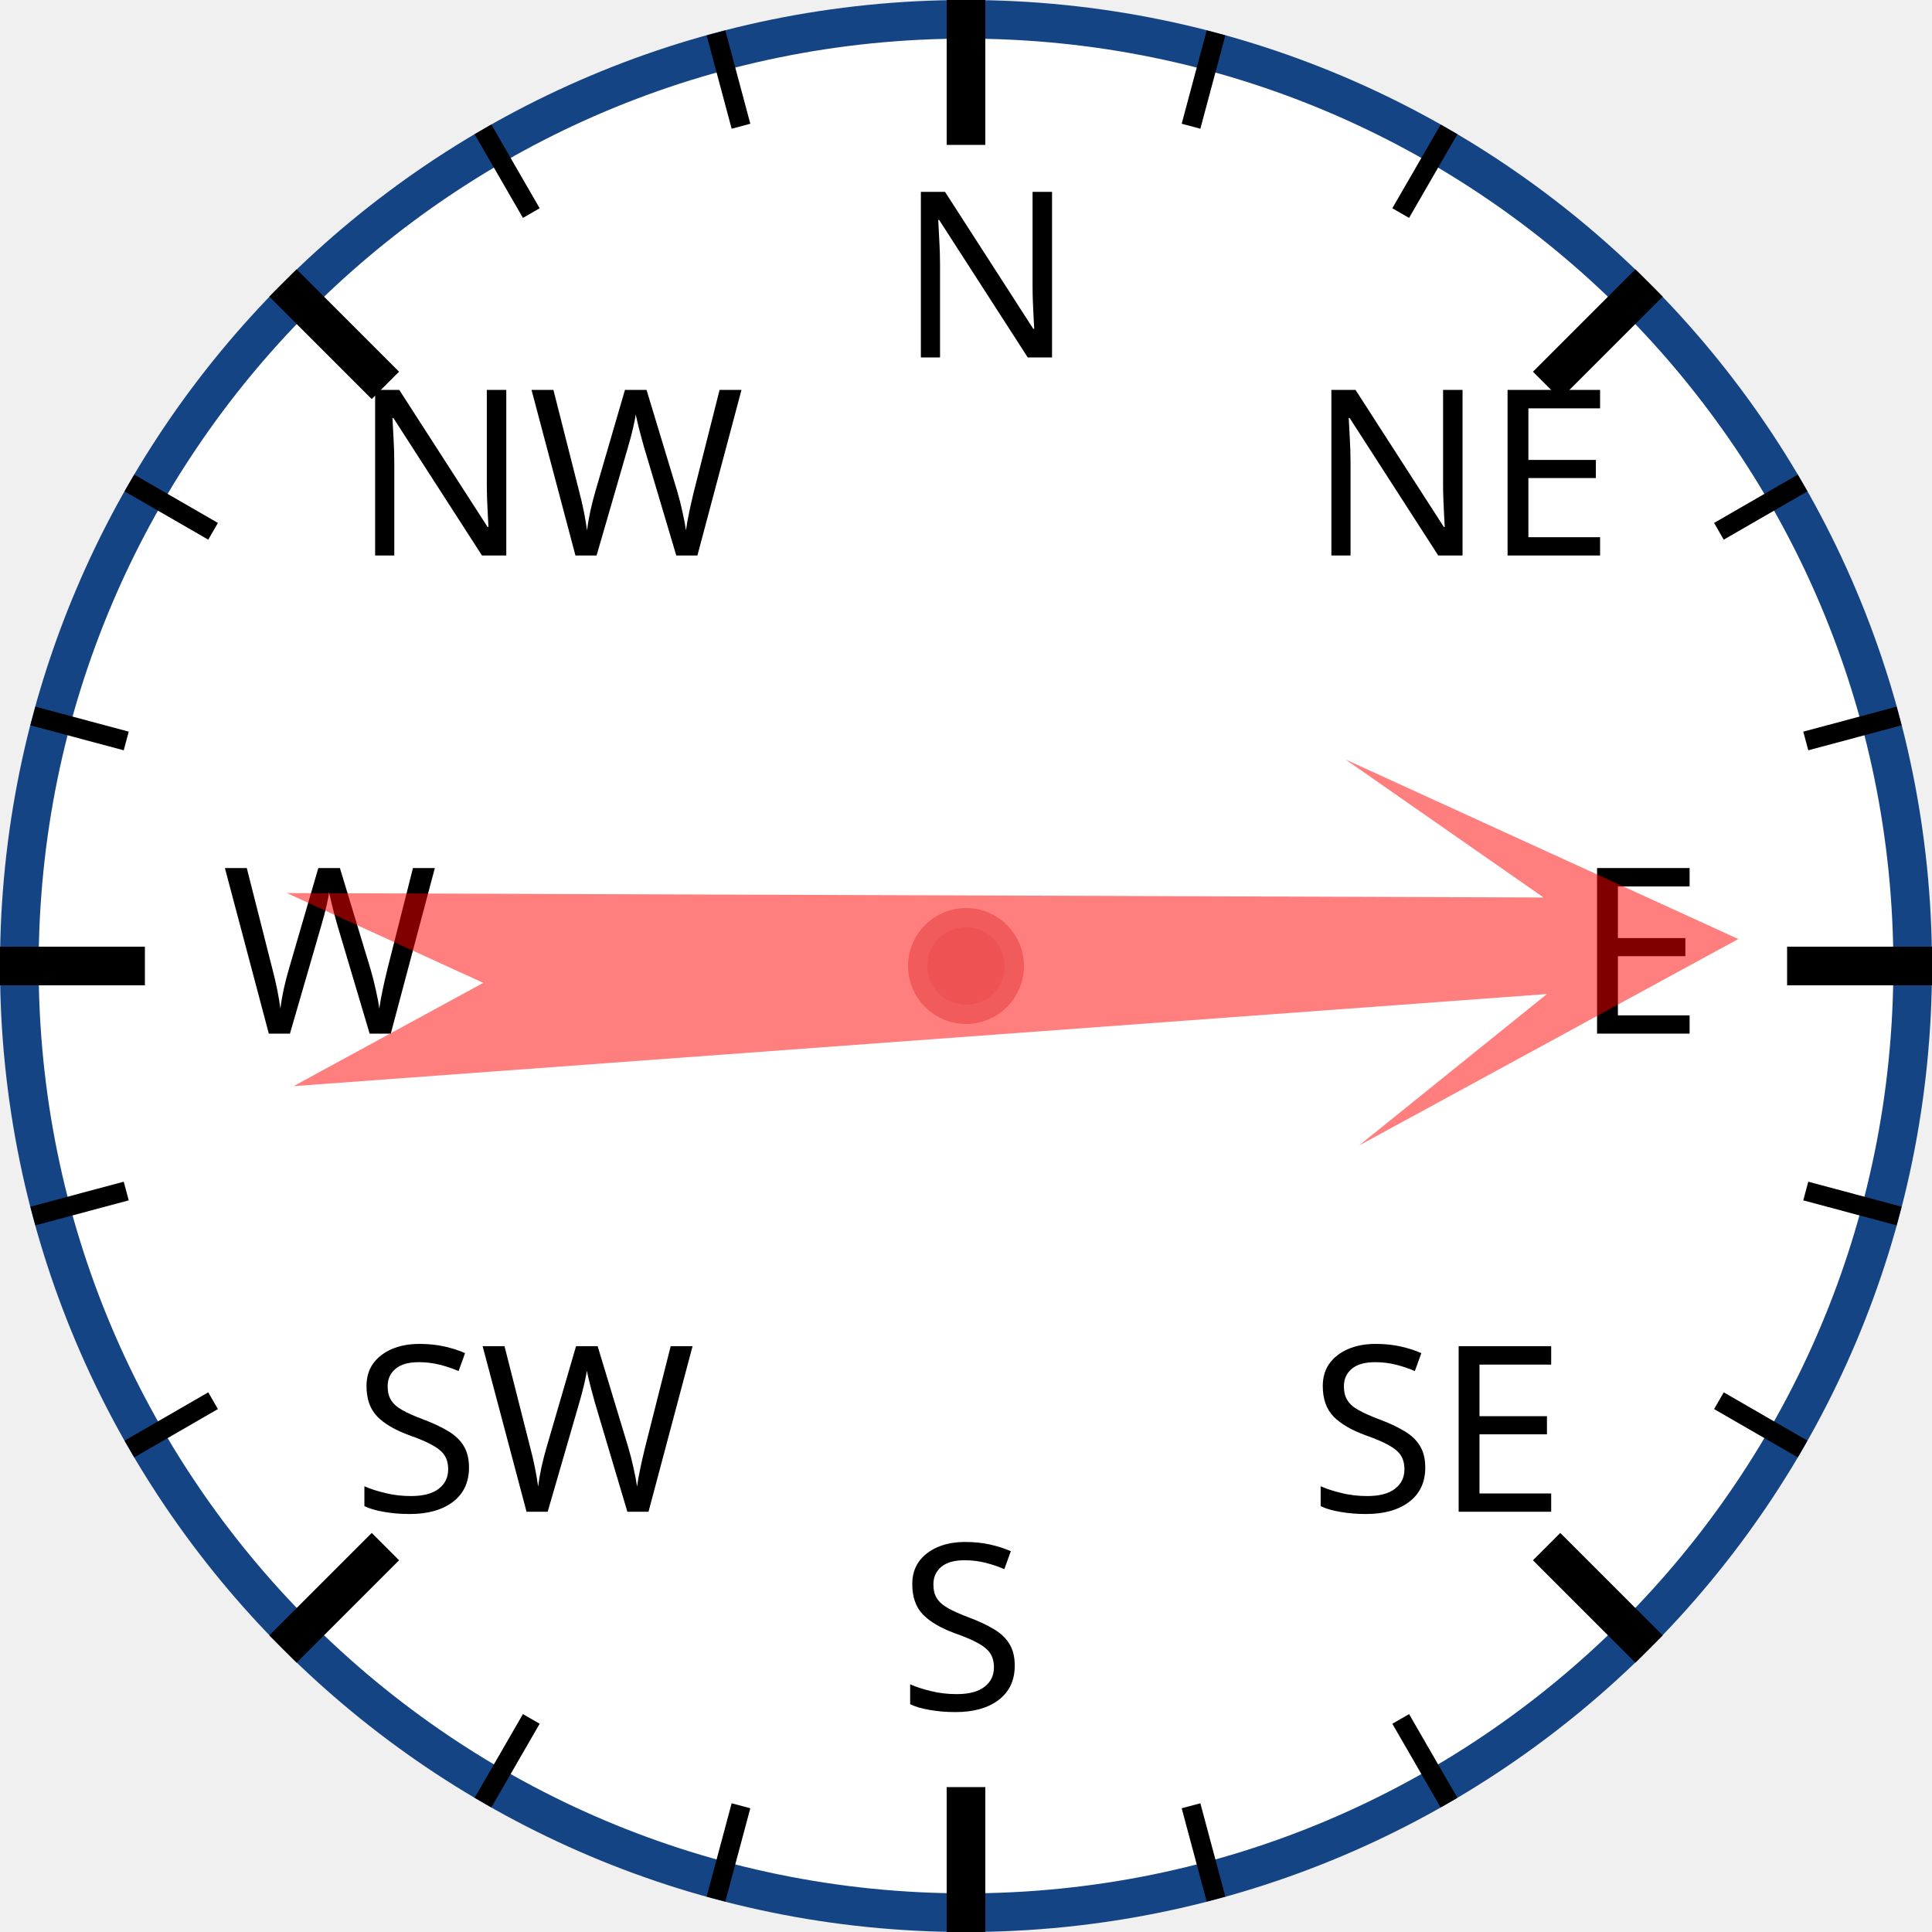
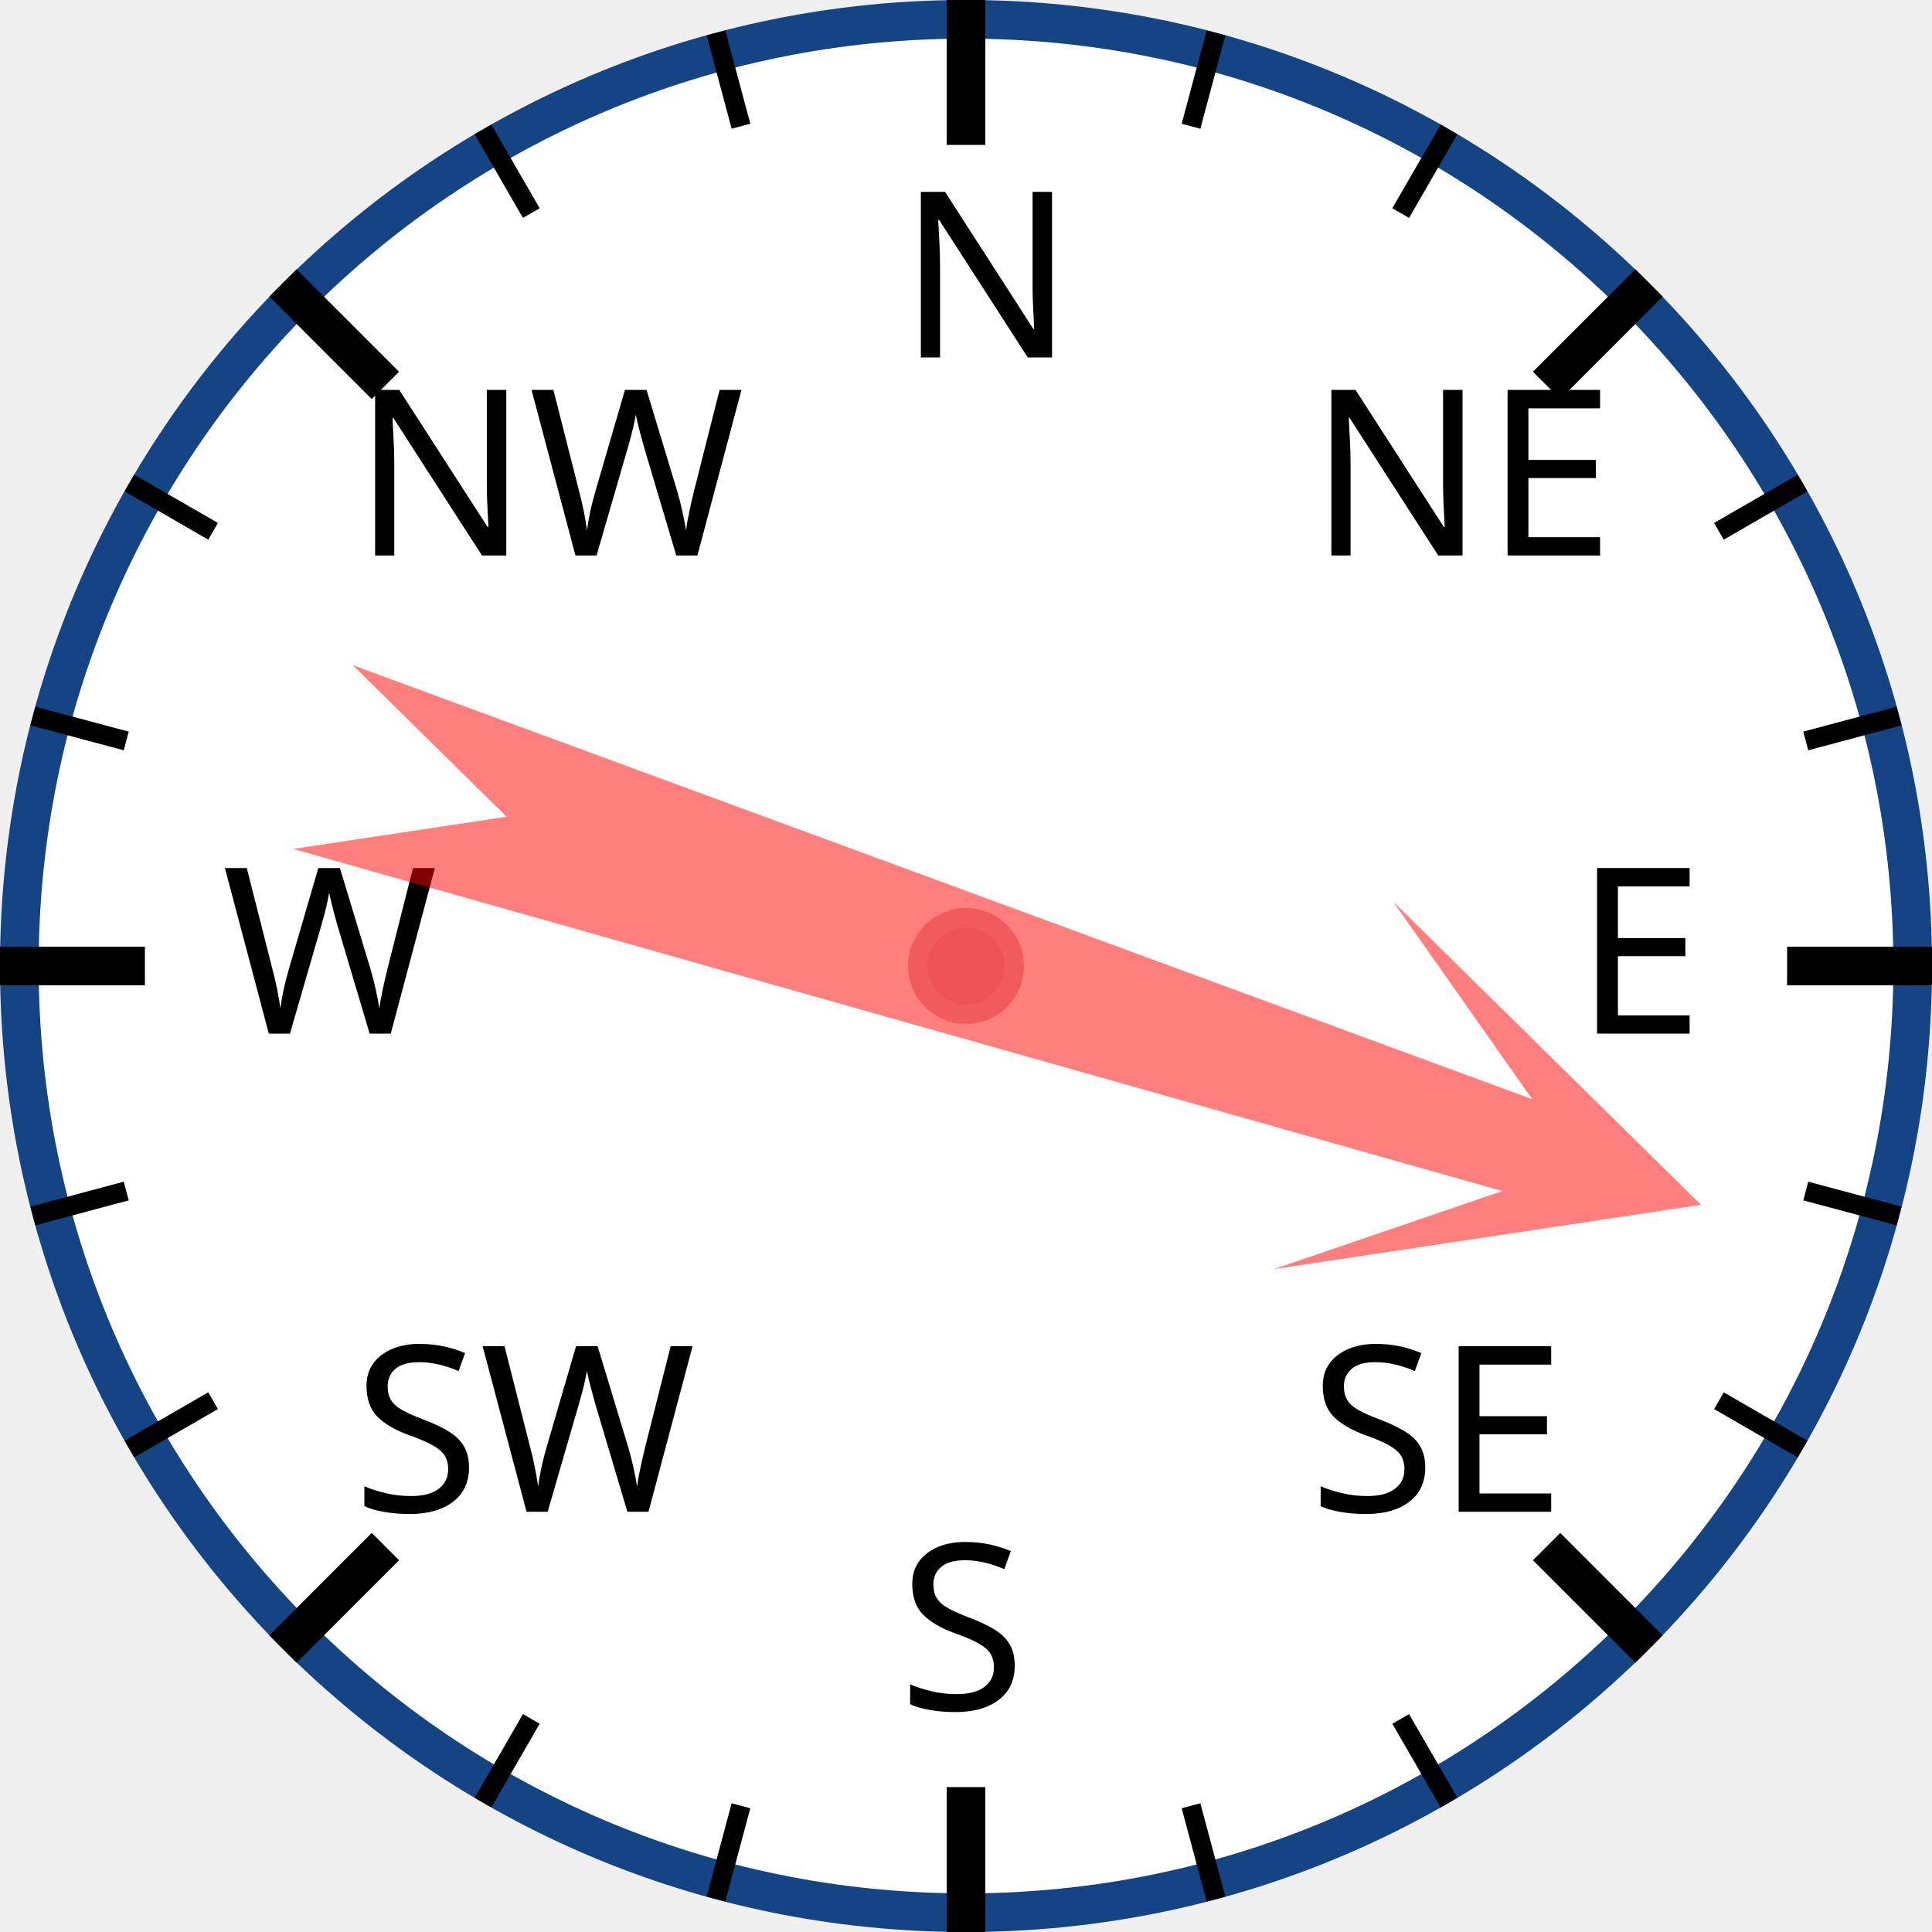
<svg xmlns="http://www.w3.org/2000/svg" width="120px" height="120px" viewBox="0 0 200 200">
  <circle cx="100" cy="100" r="98" style="fill: white; stroke: #154485; stroke-width: 4;" />
  <text x="93.0" y="37.0" style="font-family: sans-serif; font-size: 18pt;">N</text>
  <line x1="100.0" y1="0.0" x2="100.0" y2="15.0" style="stroke: black; stroke-width: 4;" />
  <line x1="74.118" y1="3.407" x2="76.706" y2="13.067" style="stroke: black; stroke-width: 2;" />
  <line x1="50" y1="13.397" x2="55" y2="22.058" style="stroke: black; stroke-width: 2;" />
  <text x="36.503" y="57.503" style="font-family: sans-serif; font-size: 18pt;">NW</text>
  <line x1="29.289" y1="29.289" x2="39.896" y2="39.896" style="stroke: black; stroke-width: 4;" />
  <line x1="13.397" y1="50" x2="22.058" y2="55" style="stroke: black; stroke-width: 2;" />
  <line x1="3.407" y1="74.118" x2="13.067" y2="76.706" style="stroke: black; stroke-width: 2;" />
  <text x="23.0" y="107.0" style="font-family: sans-serif; font-size: 18pt;">W</text>
  <line x1="0.0" y1="100.0" x2="15.0" y2="100.0" style="stroke: black; stroke-width: 4;" />
  <line x1="3.407" y1="125.882" x2="13.067" y2="123.294" style="stroke: black; stroke-width: 2;" />
  <line x1="13.397" y1="150" x2="22.058" y2="145" style="stroke: black; stroke-width: 2;" />
  <text x="36.503" y="156.497" style="font-family: sans-serif; font-size: 18pt;">SW</text>
  <line x1="29.289" y1="170.711" x2="39.896" y2="160.104" style="stroke: black; stroke-width: 4;" />
  <line x1="50" y1="186.603" x2="55" y2="177.942" style="stroke: black; stroke-width: 2;" />
  <line x1="74.118" y1="196.593" x2="76.706" y2="186.933" style="stroke: black; stroke-width: 2;" />
  <text x="93" y="177.0" style="font-family: sans-serif; font-size: 18pt;">S</text>
  <line x1="100" y1="200.0" x2="100" y2="185.0" style="stroke: black; stroke-width: 4;" />
  <line x1="125.882" y1="196.593" x2="123.294" y2="186.933" style="stroke: black; stroke-width: 2;" />
  <line x1="150.0" y1="186.603" x2="145.0" y2="177.942" style="stroke: black; stroke-width: 2;" />
  <text x="135.497" y="156.497" style="font-family: sans-serif; font-size: 18pt;">SE</text>
  <line x1="170.711" y1="170.711" x2="160.104" y2="160.104" style="stroke: black; stroke-width: 4;" />
  <line x1="186.603" y1="150" x2="177.942" y2="145" style="stroke: black; stroke-width: 2;" />
  <line x1="196.593" y1="125.882" x2="186.933" y2="123.294" style="stroke: black; stroke-width: 2;" />
  <text x="163.0" y="107" style="font-family: sans-serif; font-size: 18pt;">E</text>
  <line x1="200.0" y1="100" x2="185.0" y2="100" style="stroke: black; stroke-width: 4;" />
  <line x1="196.593" y1="74.118" x2="186.933" y2="76.706" style="stroke: black; stroke-width: 2;" />
  <line x1="186.603" y1="50" x2="177.942" y2="55" style="stroke: black; stroke-width: 2;" />
  <text x="135.497" y="57.503" style="font-family: sans-serif; font-size: 18pt;">NE</text>
  <line x1="170.711" y1="29.289" x2="160.104" y2="39.896" style="stroke: black; stroke-width: 4;" />
  <line x1="150" y1="13.397" x2="145" y2="22.058" style="stroke: black; stroke-width: 2;" />
  <line x1="125.882" y1="3.407" x2="123.294" y2="13.067" style="stroke: black; stroke-width: 2;" />
-   <polygon points="100 20 120 60 105 40 110 170 100 150 90 170 95 40 80 60" style="fill: red; fill-opacity: 0.5;" transform="rotate(88,100,100)" />
+   <polygon points="100 20 120 60 105 40 110 170 100 150 90 170 95 40 80 60" style="fill: red; fill-opacity: 0.5;" transform="rotate(108,100,100)" />
  <circle cx="100" cy="100" r="5" style="fill: #EE5252; stroke: #F25B5B; stroke-width: 2;" />
</svg>
